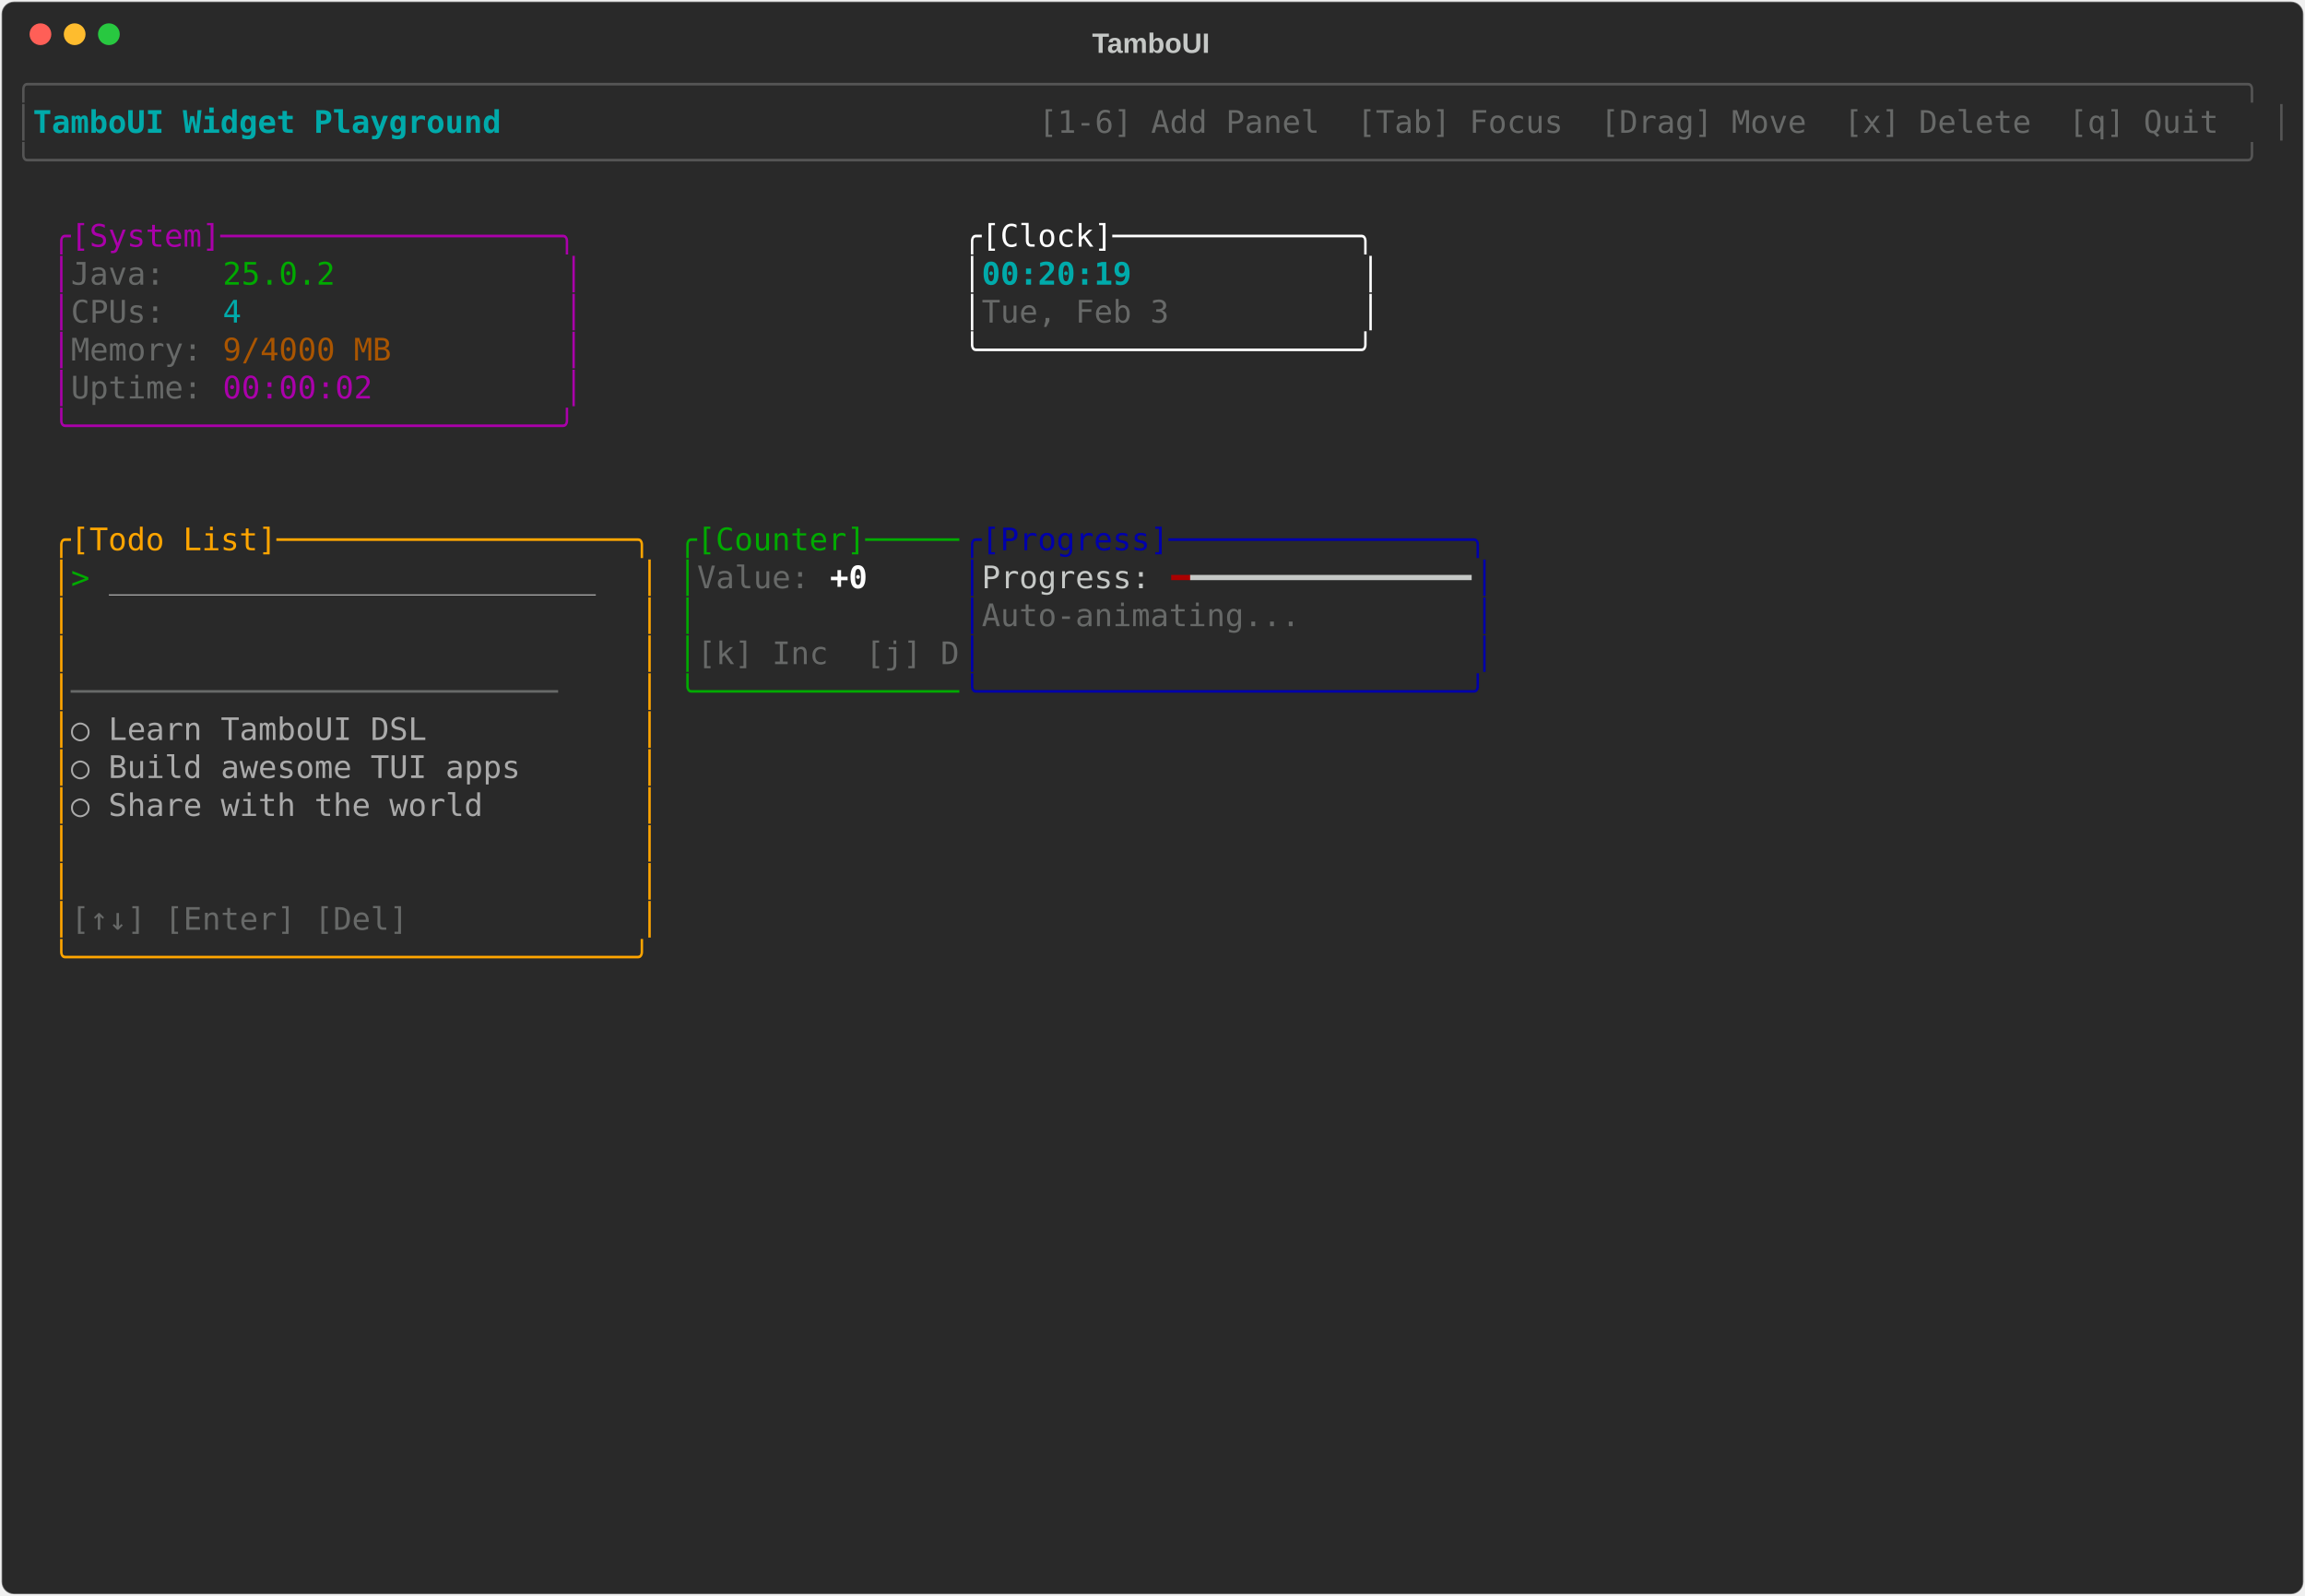
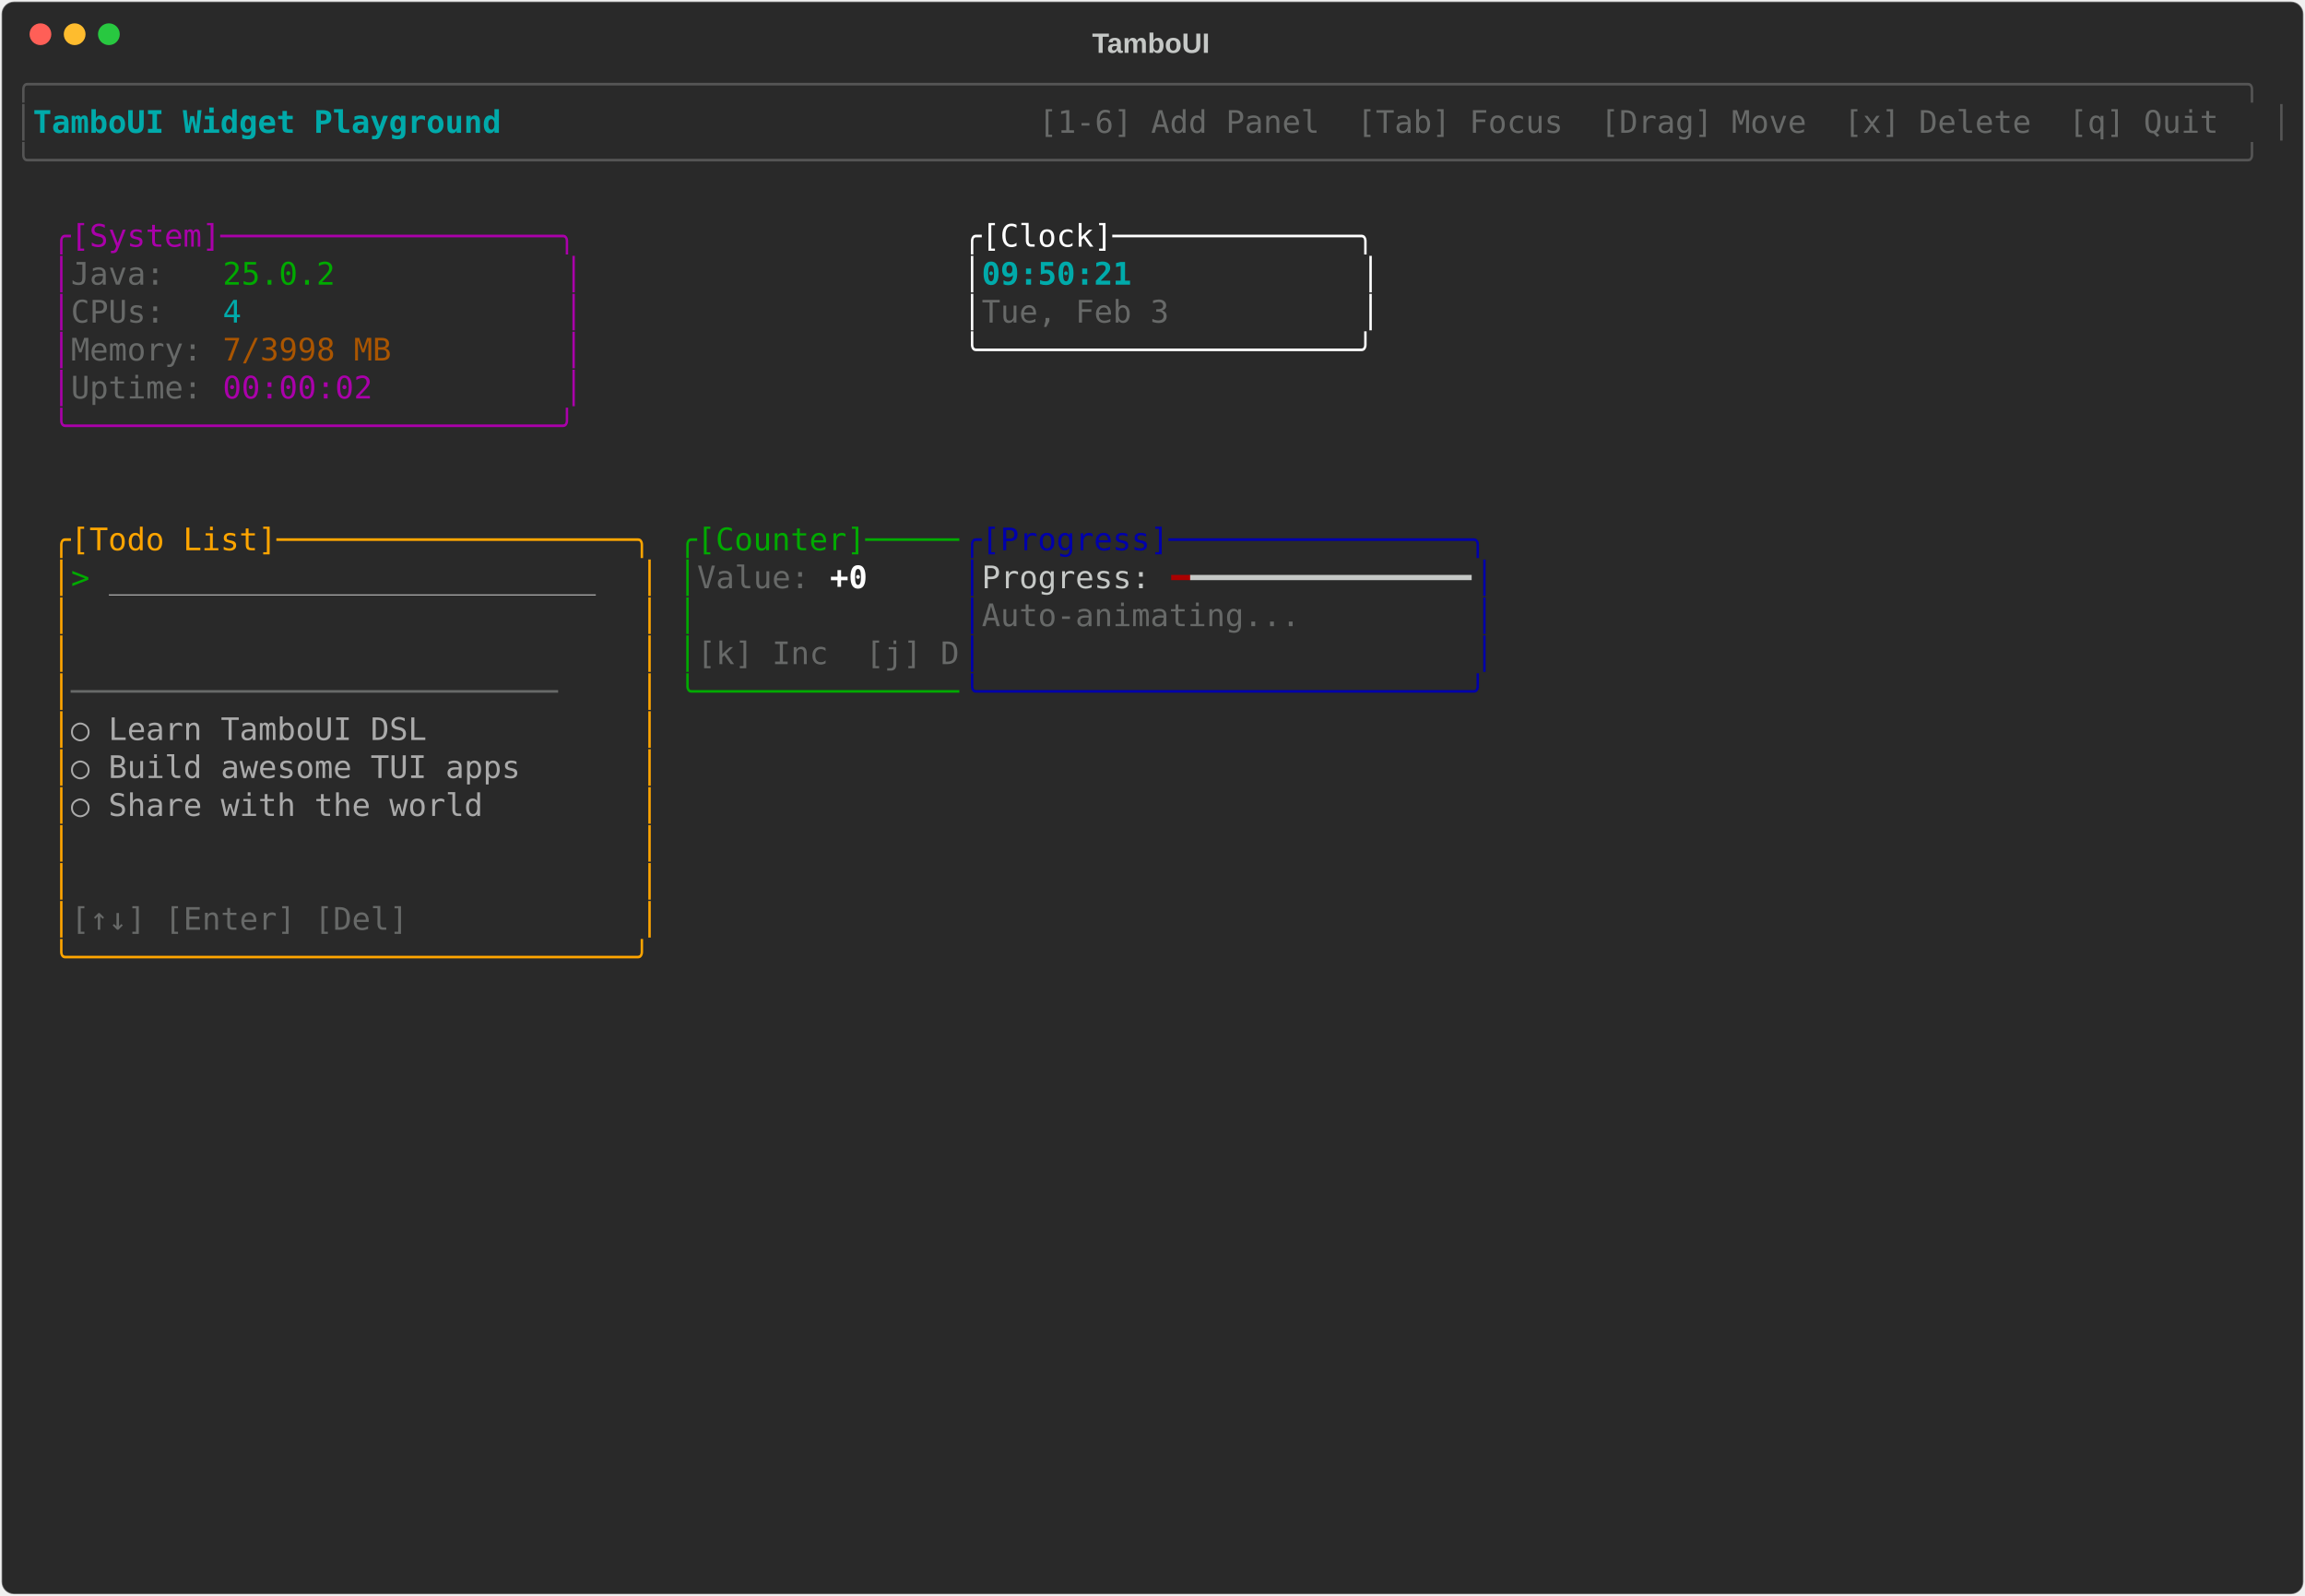
<svg xmlns="http://www.w3.org/2000/svg" class="rich-terminal" viewBox="0 0 1482 1026">
-   <style>    @font-face {        font-family: "Fira Code";        src: local("FiraCode-Regular"),                url("https://cdnjs.cloudflare.com/ajax/libs/firacode/6.2.0/woff2/FiraCode-Regular.woff2") format("woff2"),                url("https://cdnjs.cloudflare.com/ajax/libs/firacode/6.2.0/woff/FiraCode-Regular.woff") format("woff");        font-style: normal;        font-weight: 400;    }    @font-face {        font-family: "Fira Code";        src: local("FiraCode-Bold"),                url("https://cdnjs.cloudflare.com/ajax/libs/firacode/6.2.0/woff2/FiraCode-Bold.woff2") format("woff2"),                url("https://cdnjs.cloudflare.com/ajax/libs/firacode/6.2.0/woff/FiraCode-Bold.woff") format("woff");        font-style: bold;        font-weight: 700;    }    .terminal-3592465161-matrix {        font-family: Fira Code, monospace;        font-size: 20px;        line-height: 24.4px;        font-variant-east-asian: full-width;    }    .terminal-3592465161-title {        font-size: 18px;        font-weight: bold;        font-family: arial;    }    .terminal-3592465161-r1 { fill: #555555 }.terminal-3592465161-r2 { fill: #00aaaa;font-weight: bold }.terminal-3592465161-r3 { fill: #c5c8c6 }.terminal-3592465161-r4 { fill: #676968 }.terminal-3592465161-r5 { fill: #aa00aa }.terminal-3592465161-r6 { fill: #ffffff }.terminal-3592465161-r7 { fill: #00aa00 }.terminal-3592465161-r8 { fill: #00aaaa }.terminal-3592465161-r9 { fill: #aa5500 }.terminal-3592465161-r10 { fill: #ffa500 }.terminal-3592465161-r11 { fill: #0000aa }.terminal-3592465161-r12 { fill: #aaaaaa }.terminal-3592465161-r13 { fill: #ffffff;font-weight: bold }.terminal-3592465161-r14 { fill: #aa0000 }    </style>
+   <style>    @font-face {        font-family: "Fira Code";        src: local("FiraCode-Regular"),                url("https://cdnjs.cloudflare.com/ajax/libs/firacode/6.2.0/woff2/FiraCode-Regular.woff2") format("woff2"),                url("https://cdnjs.cloudflare.com/ajax/libs/firacode/6.2.0/woff/FiraCode-Regular.woff") format("woff");        font-style: normal;        font-weight: 400;    }    @font-face {        font-family: "Fira Code";        src: local("FiraCode-Bold"),                url("https://cdnjs.cloudflare.com/ajax/libs/firacode/6.2.0/woff2/FiraCode-Bold.woff2") format("woff2"),                url("https://cdnjs.cloudflare.com/ajax/libs/firacode/6.2.0/woff/FiraCode-Bold.woff") format("woff");        font-style: bold;        font-weight: 700;    }    .terminal-369994533-matrix {        font-family: Fira Code, monospace;        font-size: 20px;        line-height: 24.4px;        font-variant-east-asian: full-width;    }    .terminal-369994533-title {        font-size: 18px;        font-weight: bold;        font-family: arial;    }    .terminal-369994533-r1 { fill: #555555 }.terminal-369994533-r2 { fill: #00aaaa;font-weight: bold }.terminal-369994533-r3 { fill: #c5c8c6 }.terminal-369994533-r4 { fill: #676968 }.terminal-369994533-r5 { fill: #aa00aa }.terminal-369994533-r6 { fill: #ffffff }.terminal-369994533-r7 { fill: #00aa00 }.terminal-369994533-r8 { fill: #00aaaa }.terminal-369994533-r9 { fill: #aa5500 }.terminal-369994533-r10 { fill: #ffa500 }.terminal-369994533-r11 { fill: #0000aa }.terminal-369994533-r12 { fill: #aaaaaa }.terminal-369994533-r13 { fill: #ffffff;font-weight: bold }.terminal-369994533-r14 { fill: #aa0000 }    </style>
  <defs>
-     <clipPath id="terminal-3592465161-clip-terminal">
+     <clipPath id="terminal-369994533-clip-terminal">
      <rect x="0" y="0" width="1463" height="975" />
    </clipPath>
-     <clipPath id="terminal-3592465161-line-0">
+     <clipPath id="terminal-369994533-line-0">
      <rect x="0" y="1.5" width="1464" height="24.65" />
    </clipPath>
-     <clipPath id="terminal-3592465161-line-1">
+     <clipPath id="terminal-369994533-line-1">
      <rect x="0" y="25.9" width="1464" height="24.65" />
    </clipPath>
-     <clipPath id="terminal-3592465161-line-2">
+     <clipPath id="terminal-369994533-line-2">
      <rect x="0" y="50.3" width="1464" height="24.65" />
    </clipPath>
-     <clipPath id="terminal-3592465161-line-3">
+     <clipPath id="terminal-369994533-line-3">
      <rect x="0" y="74.7" width="1464" height="24.65" />
    </clipPath>
-     <clipPath id="terminal-3592465161-line-4">
+     <clipPath id="terminal-369994533-line-4">
      <rect x="0" y="99.1" width="1464" height="24.65" />
    </clipPath>
-     <clipPath id="terminal-3592465161-line-5">
+     <clipPath id="terminal-369994533-line-5">
      <rect x="0" y="123.5" width="1464" height="24.65" />
    </clipPath>
-     <clipPath id="terminal-3592465161-line-6">
+     <clipPath id="terminal-369994533-line-6">
      <rect x="0" y="147.9" width="1464" height="24.65" />
    </clipPath>
-     <clipPath id="terminal-3592465161-line-7">
+     <clipPath id="terminal-369994533-line-7">
      <rect x="0" y="172.3" width="1464" height="24.65" />
    </clipPath>
-     <clipPath id="terminal-3592465161-line-8">
+     <clipPath id="terminal-369994533-line-8">
      <rect x="0" y="196.7" width="1464" height="24.65" />
    </clipPath>
-     <clipPath id="terminal-3592465161-line-9">
+     <clipPath id="terminal-369994533-line-9">
      <rect x="0" y="221.1" width="1464" height="24.65" />
    </clipPath>
-     <clipPath id="terminal-3592465161-line-10">
+     <clipPath id="terminal-369994533-line-10">
      <rect x="0" y="245.5" width="1464" height="24.65" />
    </clipPath>
-     <clipPath id="terminal-3592465161-line-11">
+     <clipPath id="terminal-369994533-line-11">
      <rect x="0" y="269.9" width="1464" height="24.65" />
    </clipPath>
-     <clipPath id="terminal-3592465161-line-12">
+     <clipPath id="terminal-369994533-line-12">
      <rect x="0" y="294.3" width="1464" height="24.65" />
    </clipPath>
-     <clipPath id="terminal-3592465161-line-13">
+     <clipPath id="terminal-369994533-line-13">
      <rect x="0" y="318.7" width="1464" height="24.65" />
    </clipPath>
-     <clipPath id="terminal-3592465161-line-14">
+     <clipPath id="terminal-369994533-line-14">
      <rect x="0" y="343.1" width="1464" height="24.65" />
    </clipPath>
-     <clipPath id="terminal-3592465161-line-15">
+     <clipPath id="terminal-369994533-line-15">
      <rect x="0" y="367.5" width="1464" height="24.65" />
    </clipPath>
-     <clipPath id="terminal-3592465161-line-16">
+     <clipPath id="terminal-369994533-line-16">
      <rect x="0" y="391.9" width="1464" height="24.65" />
    </clipPath>
-     <clipPath id="terminal-3592465161-line-17">
+     <clipPath id="terminal-369994533-line-17">
      <rect x="0" y="416.3" width="1464" height="24.65" />
    </clipPath>
-     <clipPath id="terminal-3592465161-line-18">
+     <clipPath id="terminal-369994533-line-18">
      <rect x="0" y="440.7" width="1464" height="24.65" />
    </clipPath>
-     <clipPath id="terminal-3592465161-line-19">
+     <clipPath id="terminal-369994533-line-19">
      <rect x="0" y="465.1" width="1464" height="24.65" />
    </clipPath>
-     <clipPath id="terminal-3592465161-line-20">
+     <clipPath id="terminal-369994533-line-20">
      <rect x="0" y="489.5" width="1464" height="24.65" />
    </clipPath>
-     <clipPath id="terminal-3592465161-line-21">
+     <clipPath id="terminal-369994533-line-21">
      <rect x="0" y="513.9" width="1464" height="24.65" />
    </clipPath>
-     <clipPath id="terminal-3592465161-line-22">
+     <clipPath id="terminal-369994533-line-22">
      <rect x="0" y="538.3" width="1464" height="24.65" />
    </clipPath>
-     <clipPath id="terminal-3592465161-line-23">
+     <clipPath id="terminal-369994533-line-23">
      <rect x="0" y="562.7" width="1464" height="24.65" />
    </clipPath>
-     <clipPath id="terminal-3592465161-line-24">
+     <clipPath id="terminal-369994533-line-24">
      <rect x="0" y="587.1" width="1464" height="24.65" />
    </clipPath>
-     <clipPath id="terminal-3592465161-line-25">
+     <clipPath id="terminal-369994533-line-25">
      <rect x="0" y="611.5" width="1464" height="24.65" />
    </clipPath>
-     <clipPath id="terminal-3592465161-line-26">
+     <clipPath id="terminal-369994533-line-26">
      <rect x="0" y="635.9" width="1464" height="24.65" />
    </clipPath>
-     <clipPath id="terminal-3592465161-line-27">
+     <clipPath id="terminal-369994533-line-27">
      <rect x="0" y="660.3" width="1464" height="24.65" />
    </clipPath>
-     <clipPath id="terminal-3592465161-line-28">
+     <clipPath id="terminal-369994533-line-28">
      <rect x="0" y="684.7" width="1464" height="24.65" />
    </clipPath>
-     <clipPath id="terminal-3592465161-line-29">
+     <clipPath id="terminal-369994533-line-29">
      <rect x="0" y="709.1" width="1464" height="24.65" />
    </clipPath>
-     <clipPath id="terminal-3592465161-line-30">
+     <clipPath id="terminal-369994533-line-30">
      <rect x="0" y="733.5" width="1464" height="24.65" />
    </clipPath>
-     <clipPath id="terminal-3592465161-line-31">
+     <clipPath id="terminal-369994533-line-31">
      <rect x="0" y="757.9" width="1464" height="24.65" />
    </clipPath>
-     <clipPath id="terminal-3592465161-line-32">
+     <clipPath id="terminal-369994533-line-32">
      <rect x="0" y="782.3" width="1464" height="24.65" />
    </clipPath>
-     <clipPath id="terminal-3592465161-line-33">
+     <clipPath id="terminal-369994533-line-33">
      <rect x="0" y="806.7" width="1464" height="24.65" />
    </clipPath>
-     <clipPath id="terminal-3592465161-line-34">
+     <clipPath id="terminal-369994533-line-34">
      <rect x="0" y="831.1" width="1464" height="24.65" />
    </clipPath>
-     <clipPath id="terminal-3592465161-line-35">
+     <clipPath id="terminal-369994533-line-35">
      <rect x="0" y="855.5" width="1464" height="24.65" />
    </clipPath>
-     <clipPath id="terminal-3592465161-line-36">
+     <clipPath id="terminal-369994533-line-36">
      <rect x="0" y="879.9" width="1464" height="24.65" />
    </clipPath>
-     <clipPath id="terminal-3592465161-line-37">
+     <clipPath id="terminal-369994533-line-37">
      <rect x="0" y="904.3" width="1464" height="24.65" />
    </clipPath>
-     <clipPath id="terminal-3592465161-line-38">
+     <clipPath id="terminal-369994533-line-38">
      <rect x="0" y="928.7" width="1464" height="24.65" />
    </clipPath>
-     <clipPath id="terminal-3592465161-line-39">
+     <clipPath id="terminal-369994533-line-39">
      <rect x="0" y="953.1" width="1464" height="24.65" />
    </clipPath>
  </defs>
  <rect fill="#292929" stroke="rgba(255,255,255,0.35)" stroke-width="1" x="1" y="1" width="1480" height="1024" rx="8" />
-   <text class="terminal-3592465161-title" fill="#c5c8c6" text-anchor="middle" x="740" y="34">TamboUI</text>
+   <text class="terminal-369994533-title" fill="#c5c8c6" text-anchor="middle" x="740" y="34">TamboUI</text>
  <g transform="translate(26,22)">
    <circle cx="0" cy="0" r="7" fill="#ff5f57" />
    <circle cx="22" cy="0" r="7" fill="#febc2e" />
    <circle cx="44" cy="0" r="7" fill="#28c840" />
  </g>
-   <g transform="translate(9, 41)" clip-path="url(#terminal-3592465161-clip-terminal)">
-     <g class="terminal-3592465161-matrix">
-       <text class="terminal-3592465161-r1" x="0" y="20" textLength="1464" clip-path="url(#terminal-3592465161-line-0)">╭──────────────────────────────────────────────────────────────────────────────────────────────────────────────────────╮</text>
-       <text class="terminal-3592465161-r1" x="0" y="44.4" textLength="12.2" clip-path="url(#terminal-3592465161-line-1)">│</text>
-       <text class="terminal-3592465161-r2" x="12.2" y="44.4" textLength="329.4" clip-path="url(#terminal-3592465161-line-1)"> TamboUI Widget Playground </text>
-       <text class="terminal-3592465161-r4" x="658.8" y="44.4" textLength="793" clip-path="url(#terminal-3592465161-line-1)"> [1-6] Add Panel  [Tab] Focus  [Drag] Move  [x] Delete  [q] Quit </text>
-       <text class="terminal-3592465161-r1" x="1451.8" y="44.4" textLength="12.2" clip-path="url(#terminal-3592465161-line-1)">│</text>
-       <text class="terminal-3592465161-r1" x="0" y="68.8" textLength="1464" clip-path="url(#terminal-3592465161-line-2)">╰──────────────────────────────────────────────────────────────────────────────────────────────────────────────────────╯</text>
-       <text class="terminal-3592465161-r5" x="24.4" y="117.6" textLength="341.6" clip-path="url(#terminal-3592465161-line-4)">╭[System]──────────────────╮</text>
-       <text class="terminal-3592465161-r6" x="610" y="117.6" textLength="268.4" clip-path="url(#terminal-3592465161-line-4)">╭[Clock]─────────────╮</text>
-       <text class="terminal-3592465161-r5" x="24.4" y="142" textLength="12.2" clip-path="url(#terminal-3592465161-line-5)">│</text>
-       <text class="terminal-3592465161-r4" x="36.6" y="142" textLength="97.6" clip-path="url(#terminal-3592465161-line-5)">Java:   </text>
-       <text class="terminal-3592465161-r7" x="134.2" y="142" textLength="73.2" clip-path="url(#terminal-3592465161-line-5)">25.0.2</text>
-       <text class="terminal-3592465161-r5" x="353.8" y="142" textLength="12.2" clip-path="url(#terminal-3592465161-line-5)">│</text>
-       <text class="terminal-3592465161-r6" x="610" y="142" textLength="12.2" clip-path="url(#terminal-3592465161-line-5)">│</text>
-       <text class="terminal-3592465161-r2" x="622.2" y="142" textLength="244" clip-path="url(#terminal-3592465161-line-5)">00:20:19            </text>
-       <text class="terminal-3592465161-r6" x="866.2" y="142" textLength="12.2" clip-path="url(#terminal-3592465161-line-5)">│</text>
-       <text class="terminal-3592465161-r5" x="24.4" y="166.4" textLength="12.2" clip-path="url(#terminal-3592465161-line-6)">│</text>
-       <text class="terminal-3592465161-r4" x="36.6" y="166.4" textLength="97.6" clip-path="url(#terminal-3592465161-line-6)">CPUs:   </text>
-       <text class="terminal-3592465161-r8" x="134.2" y="166.4" textLength="12.2" clip-path="url(#terminal-3592465161-line-6)">4</text>
-       <text class="terminal-3592465161-r5" x="353.8" y="166.4" textLength="12.2" clip-path="url(#terminal-3592465161-line-6)">│</text>
-       <text class="terminal-3592465161-r6" x="610" y="166.4" textLength="12.2" clip-path="url(#terminal-3592465161-line-6)">│</text>
-       <text class="terminal-3592465161-r4" x="622.2" y="166.4" textLength="244" clip-path="url(#terminal-3592465161-line-6)">Tue, Feb 3          </text>
-       <text class="terminal-3592465161-r6" x="866.2" y="166.4" textLength="12.2" clip-path="url(#terminal-3592465161-line-6)">│</text>
-       <text class="terminal-3592465161-r5" x="24.4" y="190.8" textLength="12.2" clip-path="url(#terminal-3592465161-line-7)">│</text>
-       <text class="terminal-3592465161-r4" x="36.6" y="190.8" textLength="97.6" clip-path="url(#terminal-3592465161-line-7)">Memory: </text>
-       <text class="terminal-3592465161-r9" x="134.2" y="190.8" textLength="109.8" clip-path="url(#terminal-3592465161-line-7)">9/4000 MB</text>
-       <text class="terminal-3592465161-r5" x="353.8" y="190.8" textLength="12.2" clip-path="url(#terminal-3592465161-line-7)">│</text>
-       <text class="terminal-3592465161-r6" x="610" y="190.8" textLength="268.4" clip-path="url(#terminal-3592465161-line-7)">╰────────────────────╯</text>
-       <text class="terminal-3592465161-r5" x="24.4" y="215.2" textLength="12.2" clip-path="url(#terminal-3592465161-line-8)">│</text>
-       <text class="terminal-3592465161-r4" x="36.6" y="215.2" textLength="97.6" clip-path="url(#terminal-3592465161-line-8)">Uptime: </text>
-       <text class="terminal-3592465161-r5" x="134.2" y="215.2" textLength="97.6" clip-path="url(#terminal-3592465161-line-8)">00:00:02</text>
-       <text class="terminal-3592465161-r5" x="353.8" y="215.2" textLength="12.2" clip-path="url(#terminal-3592465161-line-8)">│</text>
-       <text class="terminal-3592465161-r5" x="24.4" y="239.6" textLength="341.6" clip-path="url(#terminal-3592465161-line-9)">╰──────────────────────────╯</text>
-       <text class="terminal-3592465161-r10" x="24.4" y="312.8" textLength="390.4" clip-path="url(#terminal-3592465161-line-12)">╭[Todo List]───────────────────╮</text>
-       <text class="terminal-3592465161-r7" x="427" y="312.8" textLength="183" clip-path="url(#terminal-3592465161-line-12)">╭[Counter]─────</text>
-       <text class="terminal-3592465161-r11" x="610" y="312.8" textLength="341.6" clip-path="url(#terminal-3592465161-line-12)">╭[Progress]────────────────╮</text>
-       <text class="terminal-3592465161-r10" x="24.4" y="337.2" textLength="12.2" clip-path="url(#terminal-3592465161-line-13)">│</text>
-       <text class="terminal-3592465161-r7" x="36.6" y="337.2" textLength="24.4" clip-path="url(#terminal-3592465161-line-13)">&gt; </text>
-       <text class="terminal-3592465161-r12" x="61" y="337.2" textLength="317.2" clip-path="url(#terminal-3592465161-line-13)">__________________________</text>
-       <text class="terminal-3592465161-r10" x="402.6" y="337.2" textLength="12.2" clip-path="url(#terminal-3592465161-line-13)">│</text>
-       <text class="terminal-3592465161-r7" x="427" y="337.2" textLength="12.2" clip-path="url(#terminal-3592465161-line-13)">│</text>
-       <text class="terminal-3592465161-r4" x="439.2" y="337.2" textLength="85.4" clip-path="url(#terminal-3592465161-line-13)">Value: </text>
-       <text class="terminal-3592465161-r13" x="524.6" y="337.2" textLength="24.4" clip-path="url(#terminal-3592465161-line-13)">+0</text>
-       <text class="terminal-3592465161-r11" x="610" y="337.2" textLength="12.2" clip-path="url(#terminal-3592465161-line-13)">│</text>
-       <text class="terminal-3592465161-r3" x="622.2" y="337.2" textLength="122" clip-path="url(#terminal-3592465161-line-13)">Progress: </text>
-       <text class="terminal-3592465161-r14" x="744.2" y="337.2" textLength="12.2" clip-path="url(#terminal-3592465161-line-13)">━</text>
-       <text class="terminal-3592465161-r3" x="756.4" y="337.2" textLength="183" clip-path="url(#terminal-3592465161-line-13)">━━━━━━━━━━━━━━━</text>
-       <text class="terminal-3592465161-r11" x="939.4" y="337.2" textLength="12.2" clip-path="url(#terminal-3592465161-line-13)">│</text>
-       <text class="terminal-3592465161-r10" x="24.4" y="361.6" textLength="12.2" clip-path="url(#terminal-3592465161-line-14)">│</text>
-       <text class="terminal-3592465161-r10" x="402.6" y="361.6" textLength="12.2" clip-path="url(#terminal-3592465161-line-14)">│</text>
-       <text class="terminal-3592465161-r7" x="427" y="361.6" textLength="12.2" clip-path="url(#terminal-3592465161-line-14)">│</text>
-       <text class="terminal-3592465161-r11" x="610" y="361.6" textLength="12.2" clip-path="url(#terminal-3592465161-line-14)">│</text>
-       <text class="terminal-3592465161-r4" x="622.2" y="361.6" textLength="317.2" clip-path="url(#terminal-3592465161-line-14)">Auto-animating...         </text>
-       <text class="terminal-3592465161-r11" x="939.4" y="361.6" textLength="12.2" clip-path="url(#terminal-3592465161-line-14)">│</text>
-       <text class="terminal-3592465161-r10" x="24.4" y="386" textLength="12.2" clip-path="url(#terminal-3592465161-line-15)">│</text>
-       <text class="terminal-3592465161-r10" x="402.6" y="386" textLength="12.2" clip-path="url(#terminal-3592465161-line-15)">│</text>
-       <text class="terminal-3592465161-r7" x="427" y="386" textLength="12.2" clip-path="url(#terminal-3592465161-line-15)">│</text>
-       <text class="terminal-3592465161-r4" x="439.2" y="386" textLength="170.8" clip-path="url(#terminal-3592465161-line-15)">[k] Inc  [j] D</text>
-       <text class="terminal-3592465161-r11" x="610" y="386" textLength="12.2" clip-path="url(#terminal-3592465161-line-15)">│</text>
-       <text class="terminal-3592465161-r11" x="939.4" y="386" textLength="12.2" clip-path="url(#terminal-3592465161-line-15)">│</text>
-       <text class="terminal-3592465161-r10" x="24.4" y="410.4" textLength="12.2" clip-path="url(#terminal-3592465161-line-16)">│</text>
-       <text class="terminal-3592465161-r4" x="36.6" y="410.4" textLength="366" clip-path="url(#terminal-3592465161-line-16)">──────────────────────────    </text>
-       <text class="terminal-3592465161-r10" x="402.6" y="410.4" textLength="12.2" clip-path="url(#terminal-3592465161-line-16)">│</text>
-       <text class="terminal-3592465161-r7" x="427" y="410.4" textLength="183" clip-path="url(#terminal-3592465161-line-16)">╰──────────────</text>
-       <text class="terminal-3592465161-r11" x="610" y="410.4" textLength="341.6" clip-path="url(#terminal-3592465161-line-16)">╰──────────────────────────╯</text>
-       <text class="terminal-3592465161-r10" x="24.4" y="434.8" textLength="12.2" clip-path="url(#terminal-3592465161-line-17)">│</text>
-       <text class="terminal-3592465161-r12" x="36.6" y="434.8" textLength="366" clip-path="url(#terminal-3592465161-line-17)">  ○ Learn TamboUI DSL         </text>
-       <text class="terminal-3592465161-r10" x="402.6" y="434.8" textLength="12.2" clip-path="url(#terminal-3592465161-line-17)">│</text>
-       <text class="terminal-3592465161-r10" x="24.4" y="459.2" textLength="12.2" clip-path="url(#terminal-3592465161-line-18)">│</text>
-       <text class="terminal-3592465161-r12" x="36.6" y="459.2" textLength="366" clip-path="url(#terminal-3592465161-line-18)">  ○ Build awesome TUI apps    </text>
-       <text class="terminal-3592465161-r10" x="402.6" y="459.2" textLength="12.2" clip-path="url(#terminal-3592465161-line-18)">│</text>
-       <text class="terminal-3592465161-r10" x="24.4" y="483.6" textLength="12.2" clip-path="url(#terminal-3592465161-line-19)">│</text>
-       <text class="terminal-3592465161-r12" x="36.6" y="483.6" textLength="366" clip-path="url(#terminal-3592465161-line-19)">  ○ Share with the world      </text>
-       <text class="terminal-3592465161-r10" x="402.6" y="483.6" textLength="12.2" clip-path="url(#terminal-3592465161-line-19)">│</text>
-       <text class="terminal-3592465161-r10" x="24.4" y="508" textLength="12.2" clip-path="url(#terminal-3592465161-line-20)">│</text>
-       <text class="terminal-3592465161-r10" x="402.6" y="508" textLength="12.2" clip-path="url(#terminal-3592465161-line-20)">│</text>
-       <text class="terminal-3592465161-r10" x="24.4" y="532.4" textLength="12.2" clip-path="url(#terminal-3592465161-line-21)">│</text>
-       <text class="terminal-3592465161-r10" x="402.6" y="532.4" textLength="12.2" clip-path="url(#terminal-3592465161-line-21)">│</text>
-       <text class="terminal-3592465161-r10" x="24.4" y="556.8" textLength="12.2" clip-path="url(#terminal-3592465161-line-22)">│</text>
-       <text class="terminal-3592465161-r4" x="36.6" y="556.8" textLength="366" clip-path="url(#terminal-3592465161-line-22)">[↑↓] [Enter] [Del]            </text>
-       <text class="terminal-3592465161-r10" x="402.6" y="556.8" textLength="12.2" clip-path="url(#terminal-3592465161-line-22)">│</text>
-       <text class="terminal-3592465161-r10" x="24.4" y="581.2" textLength="390.4" clip-path="url(#terminal-3592465161-line-23)">╰──────────────────────────────╯</text>
+   <g transform="translate(9, 41)" clip-path="url(#terminal-369994533-clip-terminal)">
+     <g class="terminal-369994533-matrix">
+       <text class="terminal-369994533-r1" x="0" y="20" textLength="1464" clip-path="url(#terminal-369994533-line-0)">╭──────────────────────────────────────────────────────────────────────────────────────────────────────────────────────╮</text>
+       <text class="terminal-369994533-r1" x="0" y="44.4" textLength="12.2" clip-path="url(#terminal-369994533-line-1)">│</text>
+       <text class="terminal-369994533-r2" x="12.2" y="44.4" textLength="329.4" clip-path="url(#terminal-369994533-line-1)"> TamboUI Widget Playground </text>
+       <text class="terminal-369994533-r4" x="658.8" y="44.4" textLength="793" clip-path="url(#terminal-369994533-line-1)"> [1-6] Add Panel  [Tab] Focus  [Drag] Move  [x] Delete  [q] Quit </text>
+       <text class="terminal-369994533-r1" x="1451.8" y="44.4" textLength="12.2" clip-path="url(#terminal-369994533-line-1)">│</text>
+       <text class="terminal-369994533-r1" x="0" y="68.8" textLength="1464" clip-path="url(#terminal-369994533-line-2)">╰──────────────────────────────────────────────────────────────────────────────────────────────────────────────────────╯</text>
+       <text class="terminal-369994533-r5" x="24.4" y="117.6" textLength="341.6" clip-path="url(#terminal-369994533-line-4)">╭[System]──────────────────╮</text>
+       <text class="terminal-369994533-r6" x="610" y="117.6" textLength="268.4" clip-path="url(#terminal-369994533-line-4)">╭[Clock]─────────────╮</text>
+       <text class="terminal-369994533-r5" x="24.4" y="142" textLength="12.2" clip-path="url(#terminal-369994533-line-5)">│</text>
+       <text class="terminal-369994533-r4" x="36.6" y="142" textLength="97.6" clip-path="url(#terminal-369994533-line-5)">Java:   </text>
+       <text class="terminal-369994533-r7" x="134.2" y="142" textLength="73.2" clip-path="url(#terminal-369994533-line-5)">25.0.2</text>
+       <text class="terminal-369994533-r5" x="353.8" y="142" textLength="12.2" clip-path="url(#terminal-369994533-line-5)">│</text>
+       <text class="terminal-369994533-r6" x="610" y="142" textLength="12.2" clip-path="url(#terminal-369994533-line-5)">│</text>
+       <text class="terminal-369994533-r2" x="622.2" y="142" textLength="244" clip-path="url(#terminal-369994533-line-5)">09:50:21            </text>
+       <text class="terminal-369994533-r6" x="866.2" y="142" textLength="12.2" clip-path="url(#terminal-369994533-line-5)">│</text>
+       <text class="terminal-369994533-r5" x="24.4" y="166.4" textLength="12.2" clip-path="url(#terminal-369994533-line-6)">│</text>
+       <text class="terminal-369994533-r4" x="36.6" y="166.4" textLength="97.6" clip-path="url(#terminal-369994533-line-6)">CPUs:   </text>
+       <text class="terminal-369994533-r8" x="134.2" y="166.4" textLength="12.2" clip-path="url(#terminal-369994533-line-6)">4</text>
+       <text class="terminal-369994533-r5" x="353.8" y="166.4" textLength="12.2" clip-path="url(#terminal-369994533-line-6)">│</text>
+       <text class="terminal-369994533-r6" x="610" y="166.4" textLength="12.2" clip-path="url(#terminal-369994533-line-6)">│</text>
+       <text class="terminal-369994533-r4" x="622.2" y="166.4" textLength="244" clip-path="url(#terminal-369994533-line-6)">Tue, Feb 3          </text>
+       <text class="terminal-369994533-r6" x="866.2" y="166.4" textLength="12.2" clip-path="url(#terminal-369994533-line-6)">│</text>
+       <text class="terminal-369994533-r5" x="24.4" y="190.8" textLength="12.2" clip-path="url(#terminal-369994533-line-7)">│</text>
+       <text class="terminal-369994533-r4" x="36.6" y="190.8" textLength="97.6" clip-path="url(#terminal-369994533-line-7)">Memory: </text>
+       <text class="terminal-369994533-r9" x="134.2" y="190.8" textLength="109.8" clip-path="url(#terminal-369994533-line-7)">7/3998 MB</text>
+       <text class="terminal-369994533-r5" x="353.8" y="190.8" textLength="12.2" clip-path="url(#terminal-369994533-line-7)">│</text>
+       <text class="terminal-369994533-r6" x="610" y="190.8" textLength="268.4" clip-path="url(#terminal-369994533-line-7)">╰────────────────────╯</text>
+       <text class="terminal-369994533-r5" x="24.4" y="215.2" textLength="12.2" clip-path="url(#terminal-369994533-line-8)">│</text>
+       <text class="terminal-369994533-r4" x="36.6" y="215.2" textLength="97.6" clip-path="url(#terminal-369994533-line-8)">Uptime: </text>
+       <text class="terminal-369994533-r5" x="134.2" y="215.2" textLength="97.6" clip-path="url(#terminal-369994533-line-8)">00:00:02</text>
+       <text class="terminal-369994533-r5" x="353.8" y="215.2" textLength="12.2" clip-path="url(#terminal-369994533-line-8)">│</text>
+       <text class="terminal-369994533-r5" x="24.4" y="239.6" textLength="341.6" clip-path="url(#terminal-369994533-line-9)">╰──────────────────────────╯</text>
+       <text class="terminal-369994533-r10" x="24.4" y="312.8" textLength="390.4" clip-path="url(#terminal-369994533-line-12)">╭[Todo List]───────────────────╮</text>
+       <text class="terminal-369994533-r7" x="427" y="312.8" textLength="183" clip-path="url(#terminal-369994533-line-12)">╭[Counter]─────</text>
+       <text class="terminal-369994533-r11" x="610" y="312.8" textLength="341.6" clip-path="url(#terminal-369994533-line-12)">╭[Progress]────────────────╮</text>
+       <text class="terminal-369994533-r10" x="24.4" y="337.2" textLength="12.2" clip-path="url(#terminal-369994533-line-13)">│</text>
+       <text class="terminal-369994533-r7" x="36.6" y="337.2" textLength="24.4" clip-path="url(#terminal-369994533-line-13)">&gt; </text>
+       <text class="terminal-369994533-r12" x="61" y="337.2" textLength="317.2" clip-path="url(#terminal-369994533-line-13)">__________________________</text>
+       <text class="terminal-369994533-r10" x="402.6" y="337.2" textLength="12.2" clip-path="url(#terminal-369994533-line-13)">│</text>
+       <text class="terminal-369994533-r7" x="427" y="337.2" textLength="12.2" clip-path="url(#terminal-369994533-line-13)">│</text>
+       <text class="terminal-369994533-r4" x="439.2" y="337.2" textLength="85.4" clip-path="url(#terminal-369994533-line-13)">Value: </text>
+       <text class="terminal-369994533-r13" x="524.6" y="337.2" textLength="24.4" clip-path="url(#terminal-369994533-line-13)">+0</text>
+       <text class="terminal-369994533-r11" x="610" y="337.2" textLength="12.2" clip-path="url(#terminal-369994533-line-13)">│</text>
+       <text class="terminal-369994533-r3" x="622.2" y="337.2" textLength="122" clip-path="url(#terminal-369994533-line-13)">Progress: </text>
+       <text class="terminal-369994533-r14" x="744.2" y="337.2" textLength="12.2" clip-path="url(#terminal-369994533-line-13)">━</text>
+       <text class="terminal-369994533-r3" x="756.4" y="337.2" textLength="183" clip-path="url(#terminal-369994533-line-13)">━━━━━━━━━━━━━━━</text>
+       <text class="terminal-369994533-r11" x="939.4" y="337.2" textLength="12.2" clip-path="url(#terminal-369994533-line-13)">│</text>
+       <text class="terminal-369994533-r10" x="24.4" y="361.6" textLength="12.2" clip-path="url(#terminal-369994533-line-14)">│</text>
+       <text class="terminal-369994533-r10" x="402.6" y="361.6" textLength="12.2" clip-path="url(#terminal-369994533-line-14)">│</text>
+       <text class="terminal-369994533-r7" x="427" y="361.6" textLength="12.2" clip-path="url(#terminal-369994533-line-14)">│</text>
+       <text class="terminal-369994533-r11" x="610" y="361.6" textLength="12.2" clip-path="url(#terminal-369994533-line-14)">│</text>
+       <text class="terminal-369994533-r4" x="622.2" y="361.6" textLength="317.2" clip-path="url(#terminal-369994533-line-14)">Auto-animating...         </text>
+       <text class="terminal-369994533-r11" x="939.4" y="361.6" textLength="12.2" clip-path="url(#terminal-369994533-line-14)">│</text>
+       <text class="terminal-369994533-r10" x="24.4" y="386" textLength="12.2" clip-path="url(#terminal-369994533-line-15)">│</text>
+       <text class="terminal-369994533-r10" x="402.6" y="386" textLength="12.2" clip-path="url(#terminal-369994533-line-15)">│</text>
+       <text class="terminal-369994533-r7" x="427" y="386" textLength="12.2" clip-path="url(#terminal-369994533-line-15)">│</text>
+       <text class="terminal-369994533-r4" x="439.2" y="386" textLength="170.8" clip-path="url(#terminal-369994533-line-15)">[k] Inc  [j] D</text>
+       <text class="terminal-369994533-r11" x="610" y="386" textLength="12.2" clip-path="url(#terminal-369994533-line-15)">│</text>
+       <text class="terminal-369994533-r11" x="939.4" y="386" textLength="12.2" clip-path="url(#terminal-369994533-line-15)">│</text>
+       <text class="terminal-369994533-r10" x="24.4" y="410.4" textLength="12.2" clip-path="url(#terminal-369994533-line-16)">│</text>
+       <text class="terminal-369994533-r4" x="36.6" y="410.4" textLength="366" clip-path="url(#terminal-369994533-line-16)">──────────────────────────    </text>
+       <text class="terminal-369994533-r10" x="402.6" y="410.4" textLength="12.2" clip-path="url(#terminal-369994533-line-16)">│</text>
+       <text class="terminal-369994533-r7" x="427" y="410.4" textLength="183" clip-path="url(#terminal-369994533-line-16)">╰──────────────</text>
+       <text class="terminal-369994533-r11" x="610" y="410.4" textLength="341.6" clip-path="url(#terminal-369994533-line-16)">╰──────────────────────────╯</text>
+       <text class="terminal-369994533-r10" x="24.4" y="434.8" textLength="12.2" clip-path="url(#terminal-369994533-line-17)">│</text>
+       <text class="terminal-369994533-r12" x="36.6" y="434.8" textLength="366" clip-path="url(#terminal-369994533-line-17)">  ○ Learn TamboUI DSL         </text>
+       <text class="terminal-369994533-r10" x="402.6" y="434.8" textLength="12.2" clip-path="url(#terminal-369994533-line-17)">│</text>
+       <text class="terminal-369994533-r10" x="24.4" y="459.2" textLength="12.2" clip-path="url(#terminal-369994533-line-18)">│</text>
+       <text class="terminal-369994533-r12" x="36.6" y="459.2" textLength="366" clip-path="url(#terminal-369994533-line-18)">  ○ Build awesome TUI apps    </text>
+       <text class="terminal-369994533-r10" x="402.6" y="459.2" textLength="12.2" clip-path="url(#terminal-369994533-line-18)">│</text>
+       <text class="terminal-369994533-r10" x="24.4" y="483.6" textLength="12.2" clip-path="url(#terminal-369994533-line-19)">│</text>
+       <text class="terminal-369994533-r12" x="36.6" y="483.6" textLength="366" clip-path="url(#terminal-369994533-line-19)">  ○ Share with the world      </text>
+       <text class="terminal-369994533-r10" x="402.6" y="483.6" textLength="12.2" clip-path="url(#terminal-369994533-line-19)">│</text>
+       <text class="terminal-369994533-r10" x="24.4" y="508" textLength="12.2" clip-path="url(#terminal-369994533-line-20)">│</text>
+       <text class="terminal-369994533-r10" x="402.6" y="508" textLength="12.2" clip-path="url(#terminal-369994533-line-20)">│</text>
+       <text class="terminal-369994533-r10" x="24.4" y="532.4" textLength="12.2" clip-path="url(#terminal-369994533-line-21)">│</text>
+       <text class="terminal-369994533-r10" x="402.6" y="532.4" textLength="12.2" clip-path="url(#terminal-369994533-line-21)">│</text>
+       <text class="terminal-369994533-r10" x="24.4" y="556.8" textLength="12.2" clip-path="url(#terminal-369994533-line-22)">│</text>
+       <text class="terminal-369994533-r4" x="36.6" y="556.8" textLength="366" clip-path="url(#terminal-369994533-line-22)">[↑↓] [Enter] [Del]            </text>
+       <text class="terminal-369994533-r10" x="402.6" y="556.8" textLength="12.2" clip-path="url(#terminal-369994533-line-22)">│</text>
+       <text class="terminal-369994533-r10" x="24.4" y="581.2" textLength="390.4" clip-path="url(#terminal-369994533-line-23)">╰──────────────────────────────╯</text>
    </g>
  </g>
</svg>
